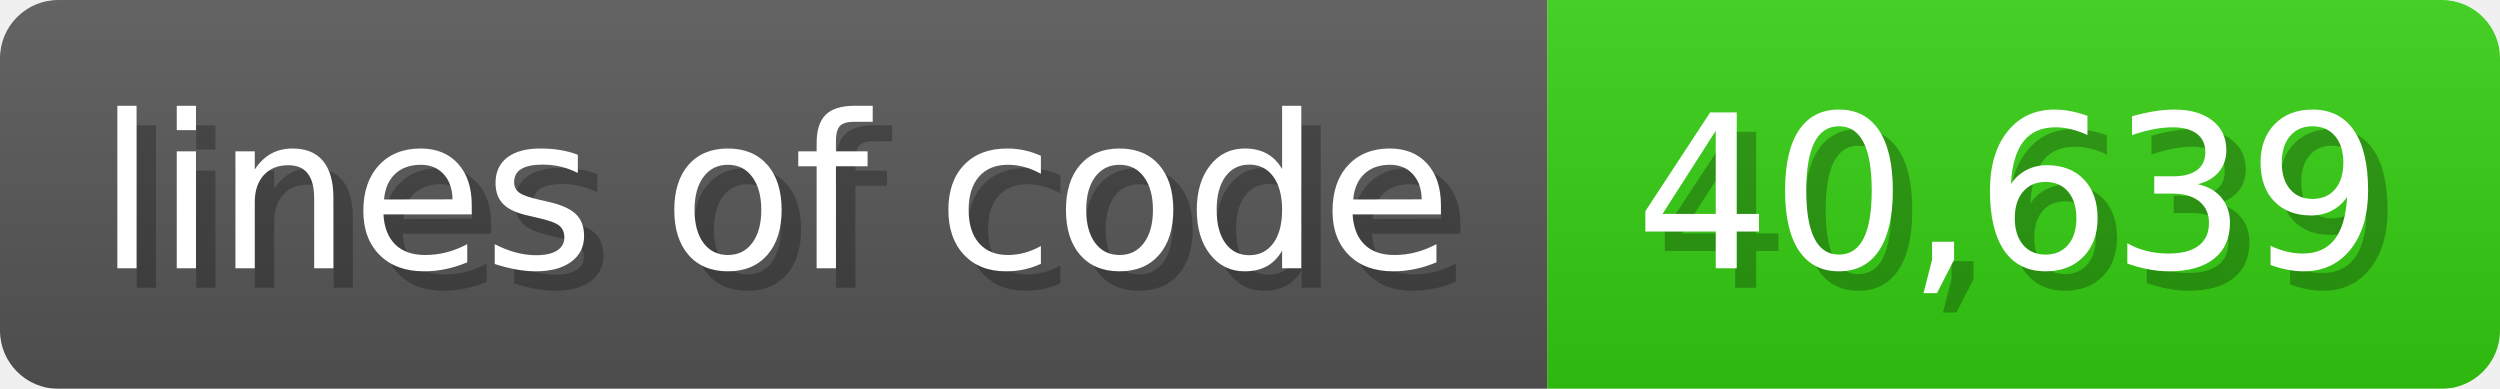
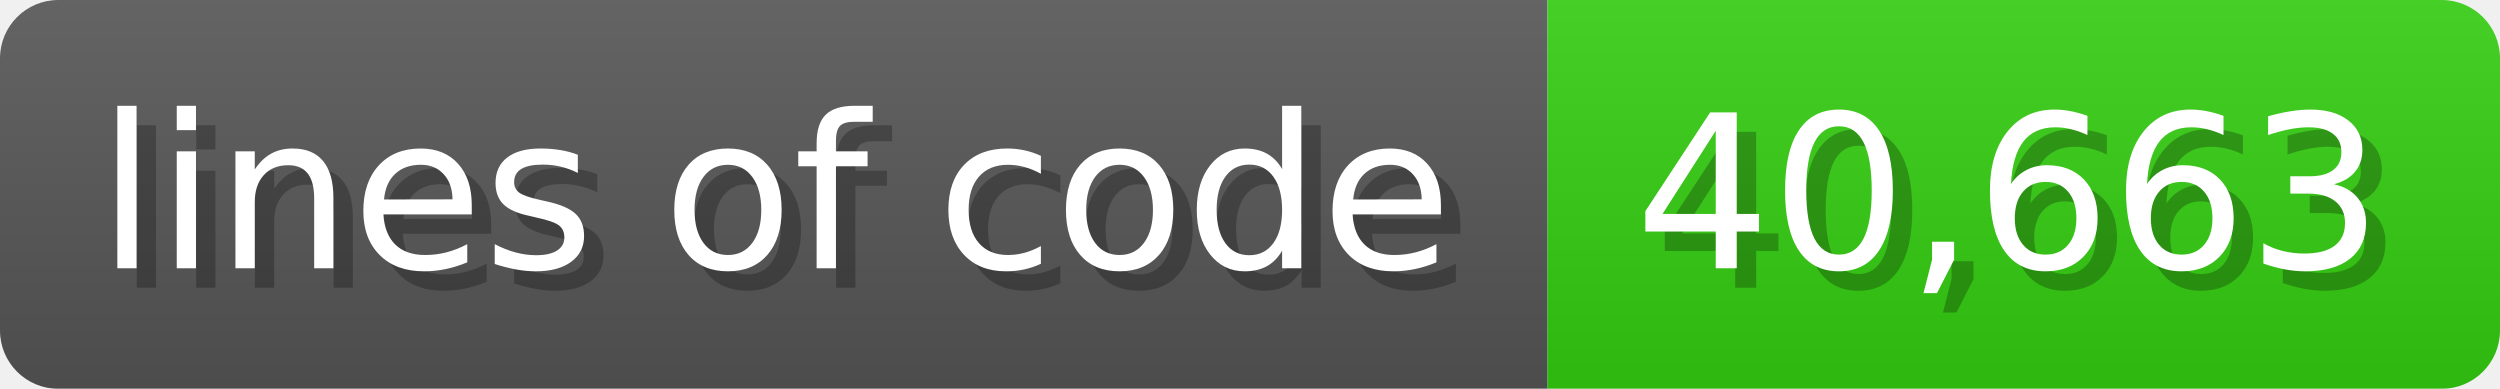
<svg xmlns="http://www.w3.org/2000/svg" width="128.6" height="20" viewBox="0 0 1286 200">
  <linearGradient id="a" x2="0" y2="100%">
    <stop offset="0" stop-opacity=".1" stop-color="#EEE" />
    <stop offset="1" stop-opacity=".1" />
  </linearGradient>
  <mask id="m">
    <rect width="1286" height="200" rx="30" fill="#FFF" />
  </mask>
  <g mask="url(#m)">
    <rect width="796" height="200" fill="#555" />
    <rect width="490" height="200" fill="#3C1" x="796" />
    <rect width="1286" height="200" fill="url(#a)" />
  </g>
  <g fill="#fff" text-anchor="start" font-family="Verdana,DejaVu Sans,sans-serif" font-size="110">
    <text x="60" y="148" textLength="696" fill="#000" opacity="0.25">lines of code</text>
    <text x="50" y="138" textLength="696">lines of code</text>
-     <text x="851" y="148" textLength="390" fill="#000" opacity="0.25">40,639</text>
-     <text x="841" y="138" textLength="390">40,639</text>
+     <text x="851" y="148" textLength="390" fill="#000" opacity="0.25">40,663</text>
+     <text x="841" y="138" textLength="390">40,663</text>
  </g>
</svg>
